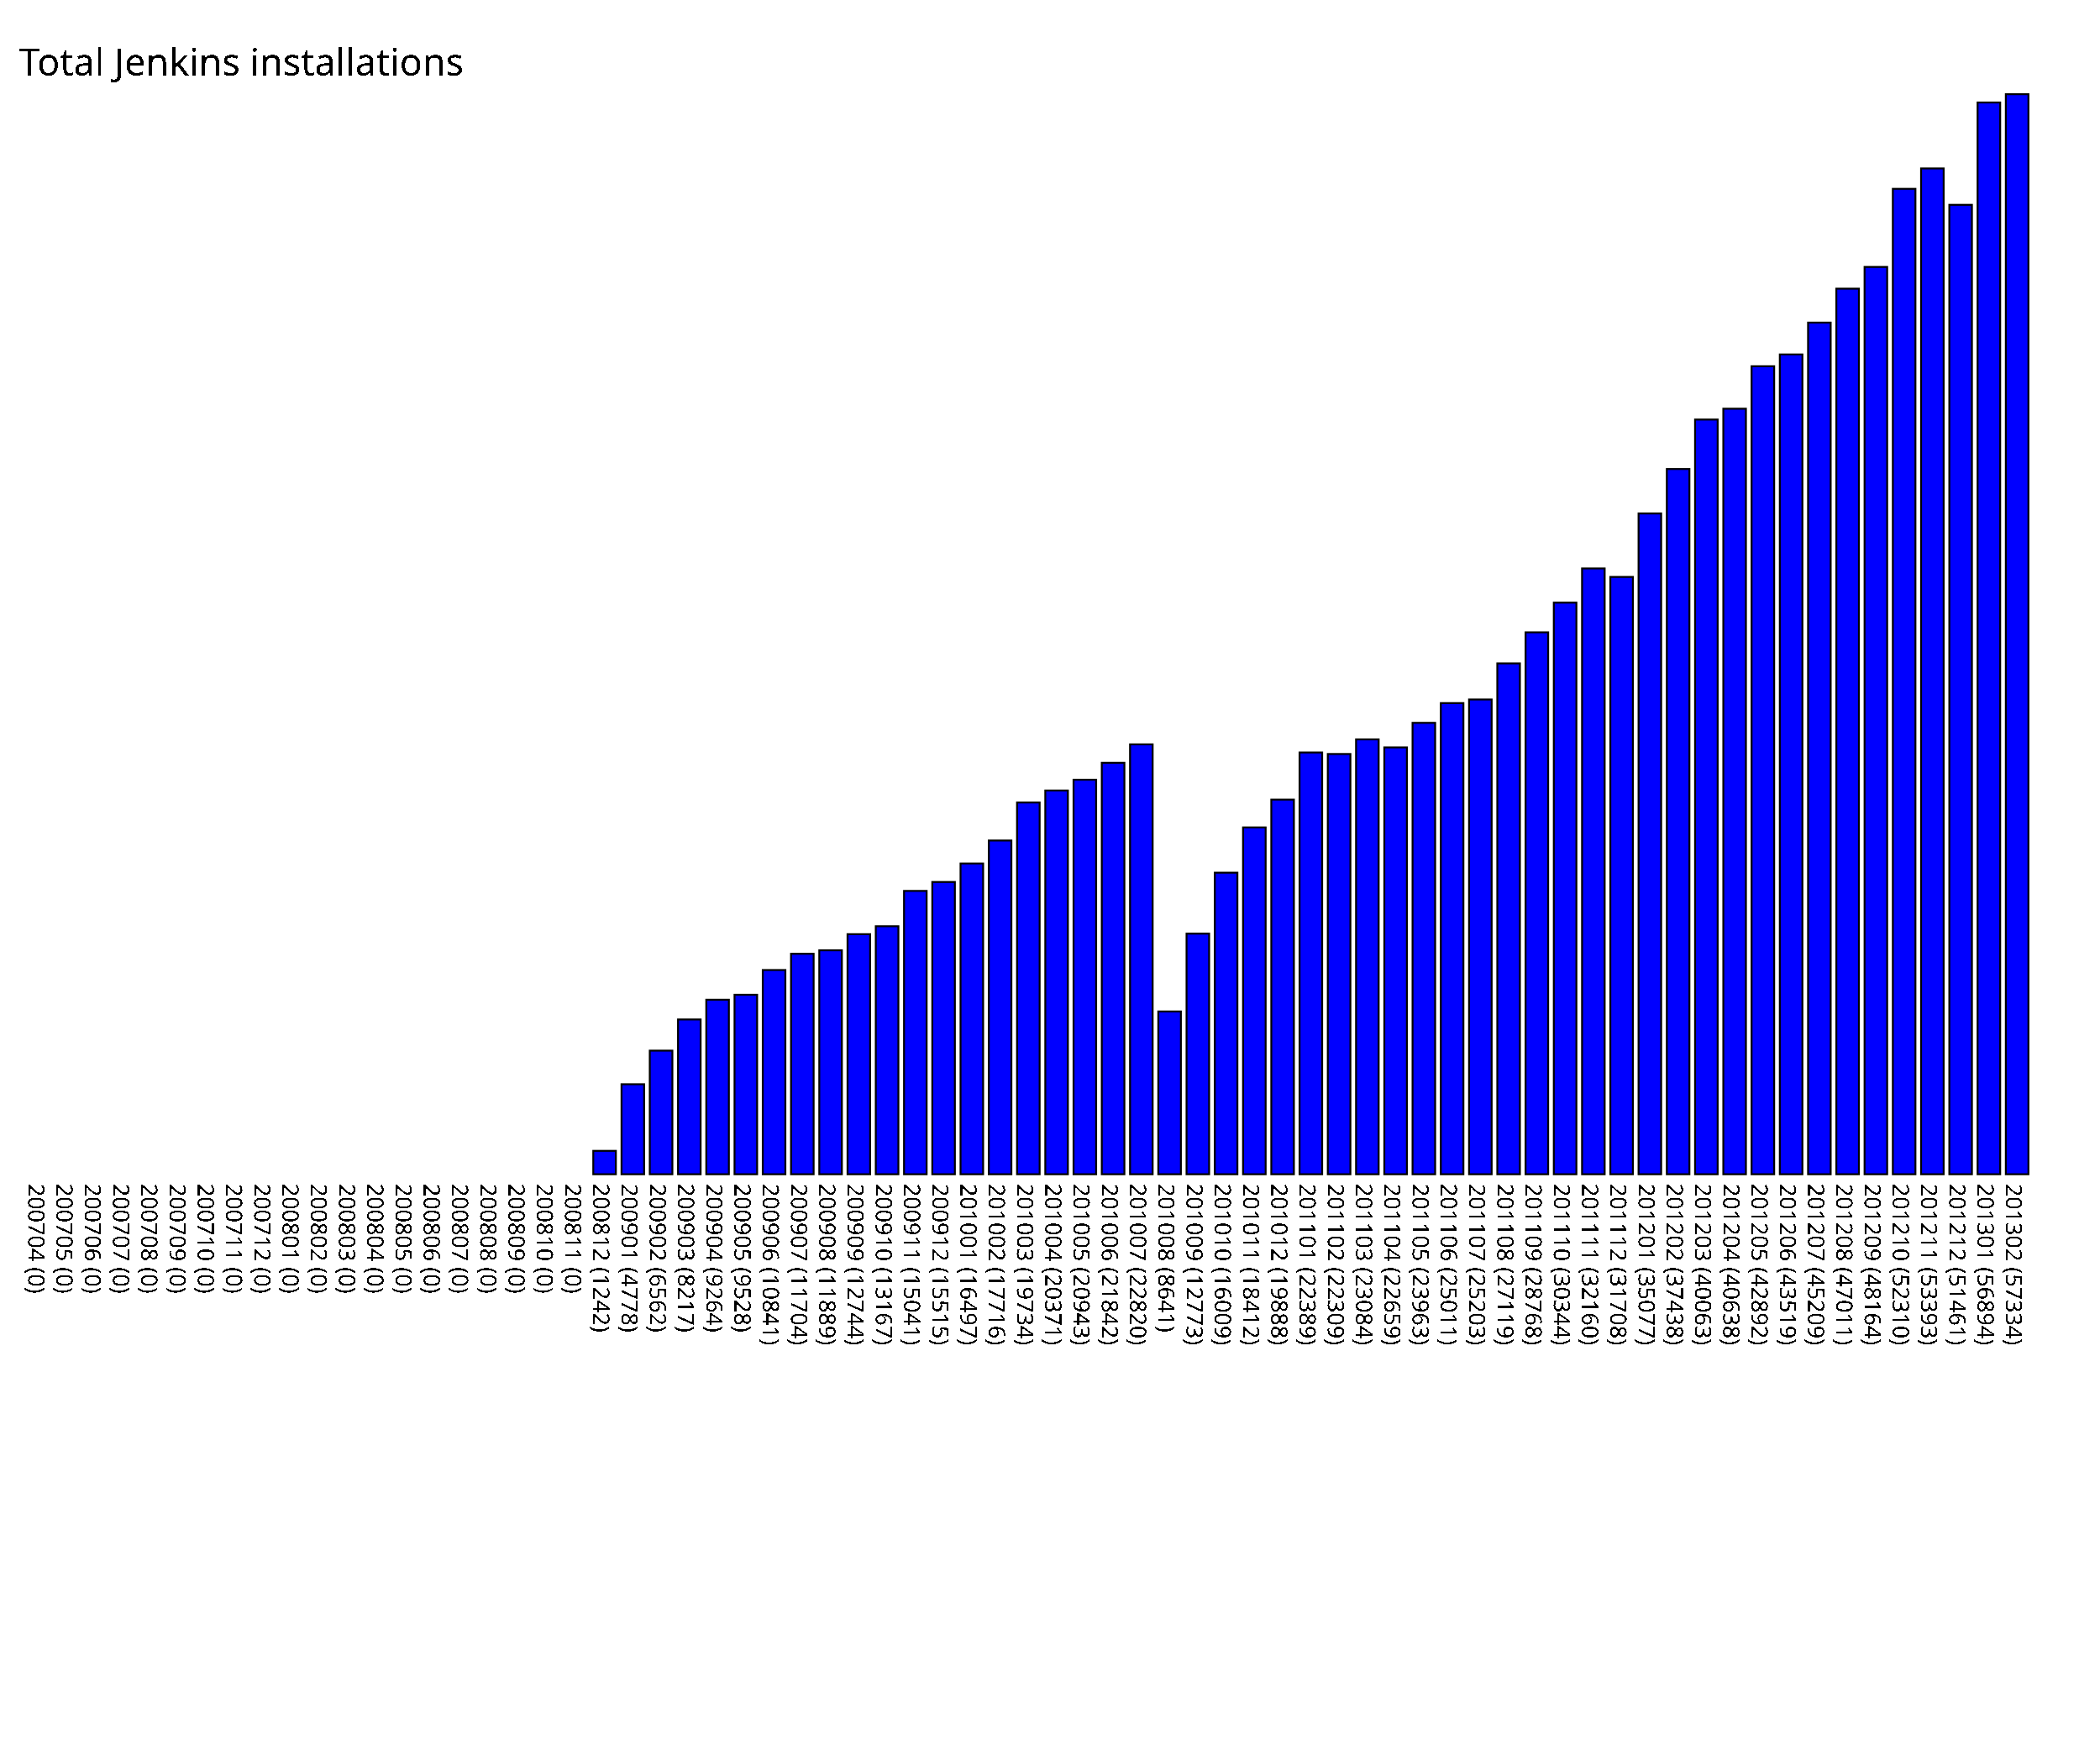
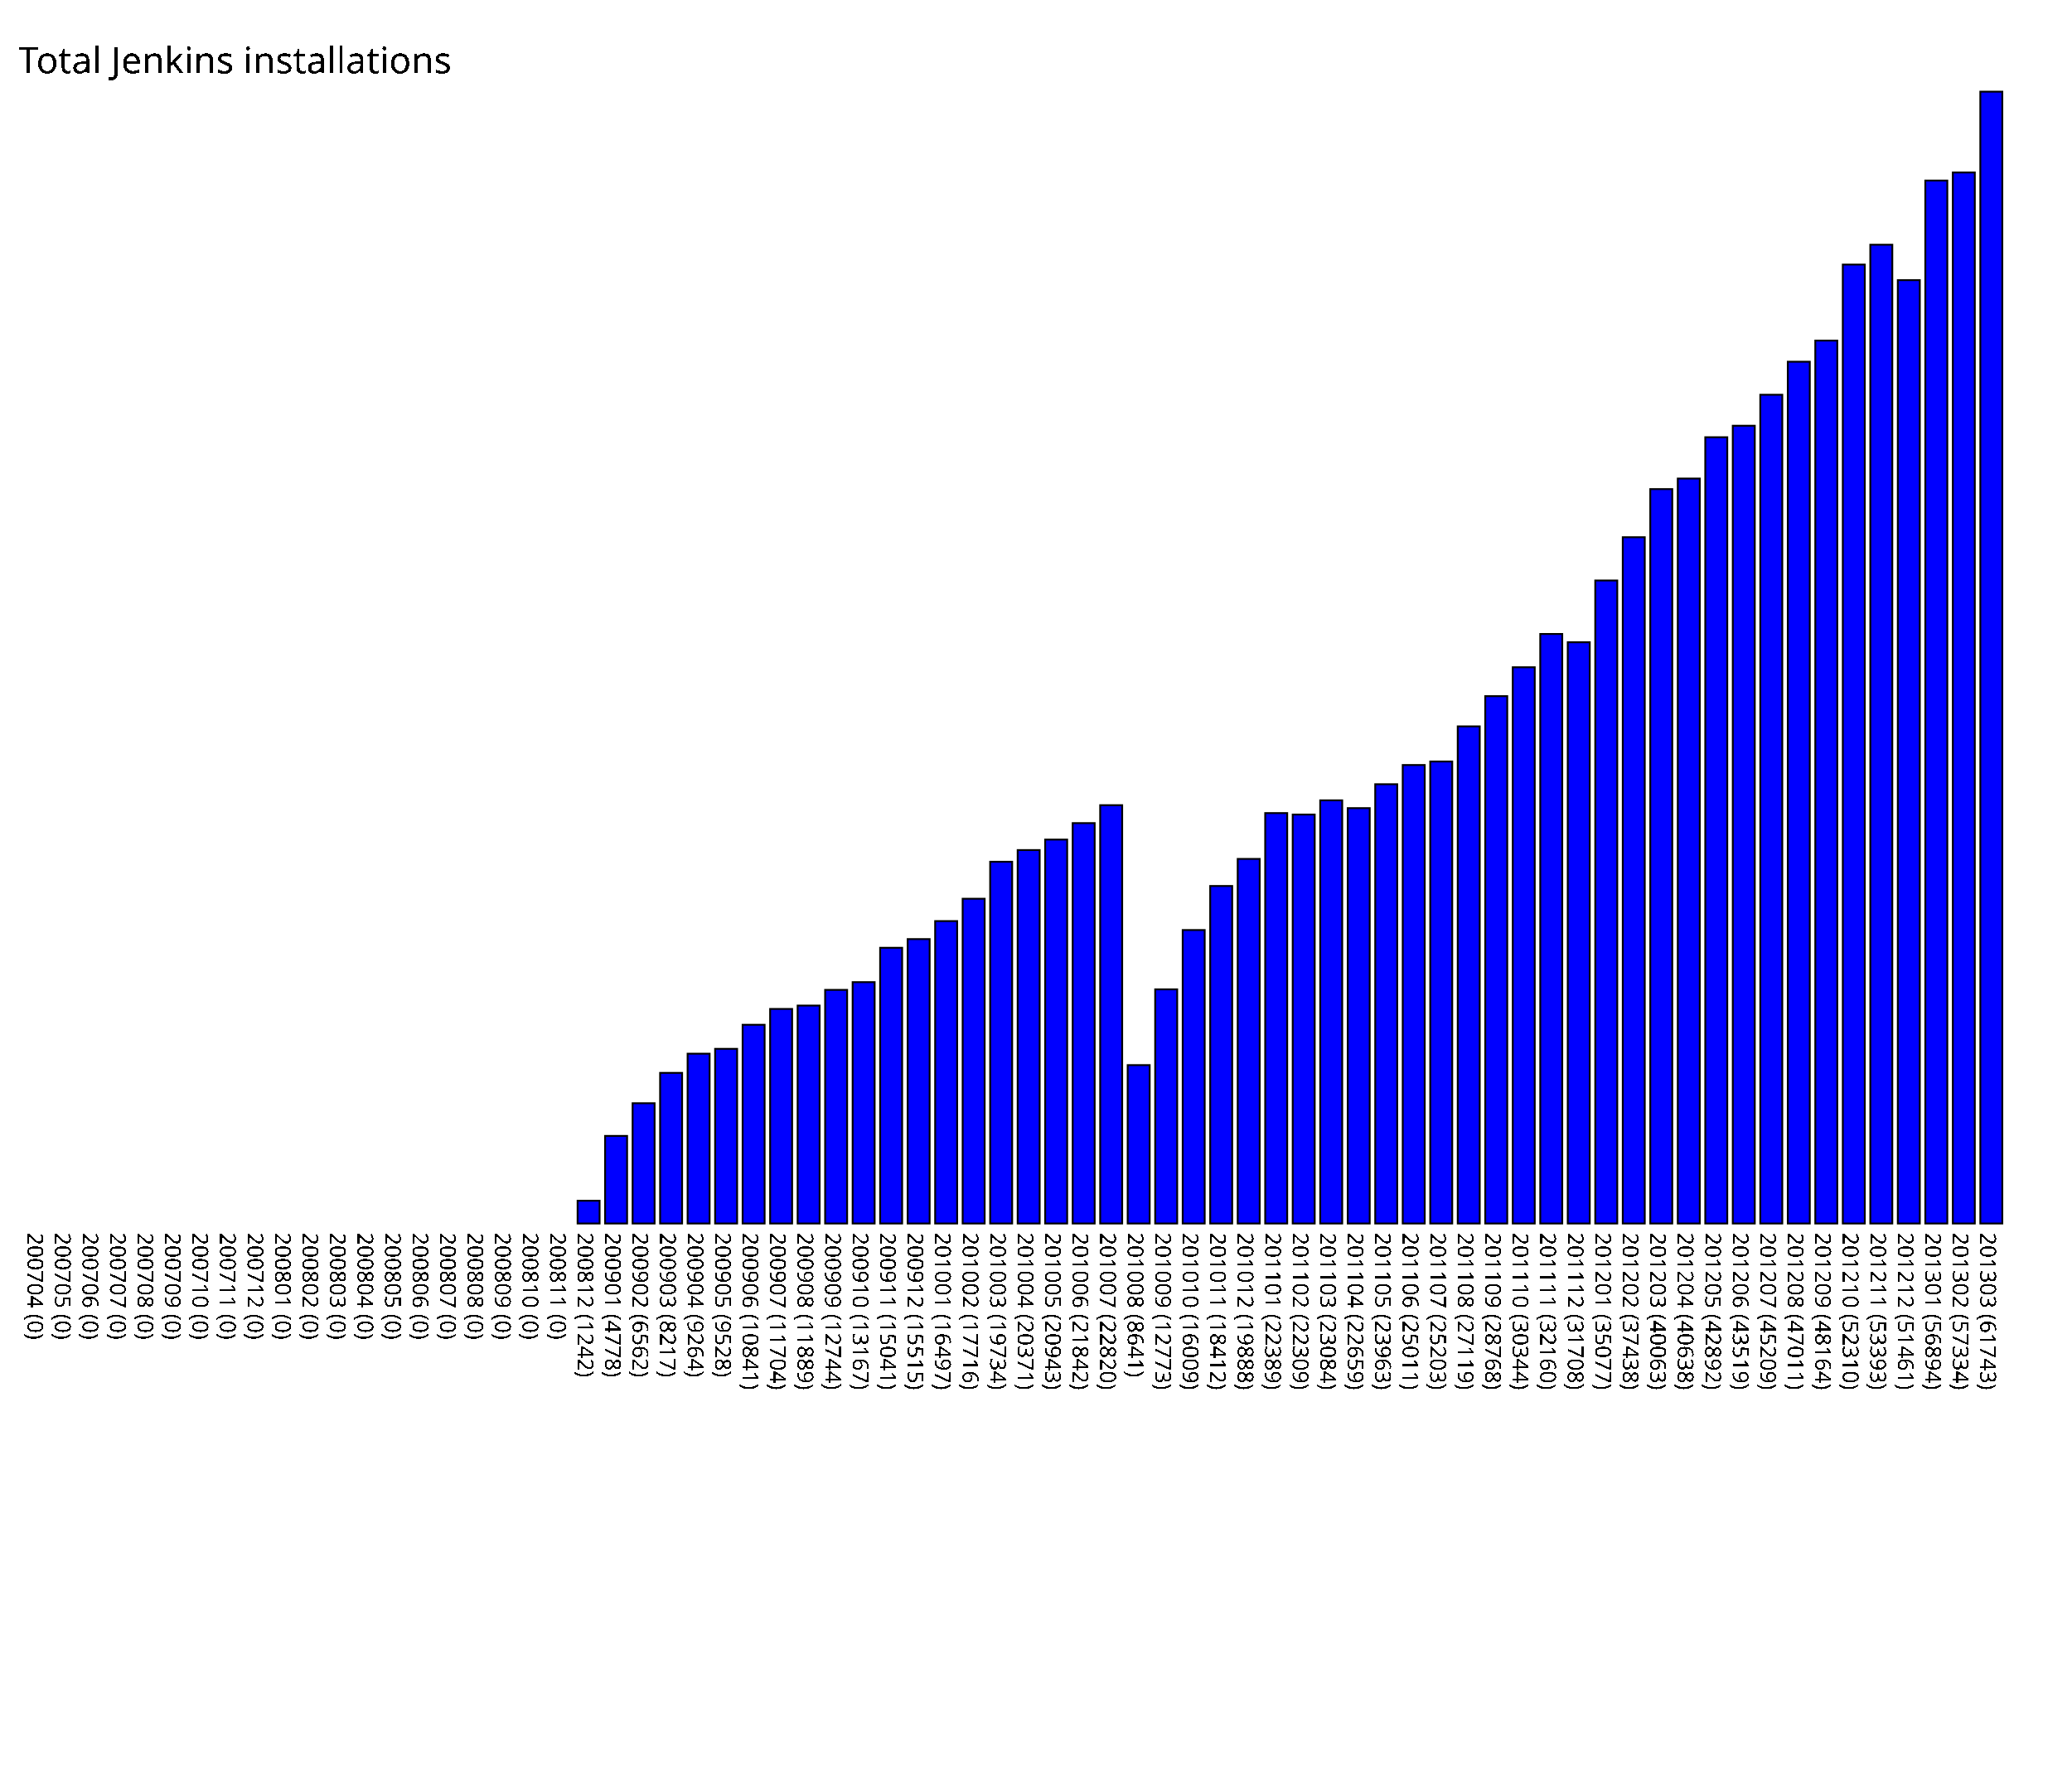
- <svg xmlns="http://www.w3.org/2000/svg" version="1.1" preserveAspectRatio="xMidYMid meet" viewBox="0 0 1115 923.34">
-   <rect fill="blue" height="0" stroke="black" width="12" x="15" y="623.34" />
-   <text x="15" y="628.34" font-family="Tahoma" font-size="12" transform="rotate(90 15,628.34)" text-rendering="optimizeSpeed" fill="#000000;">200704 (0)</text>
-   <rect fill="blue" height="0" stroke="black" width="12" x="30" y="623.34" />
-   <text x="30" y="628.34" font-family="Tahoma" font-size="12" transform="rotate(90 30,628.34)" text-rendering="optimizeSpeed" fill="#000000;">200705 (0)</text>
-   <rect fill="blue" height="0" stroke="black" width="12" x="45" y="623.34" />
-   <text x="45" y="628.34" font-family="Tahoma" font-size="12" transform="rotate(90 45,628.34)" text-rendering="optimizeSpeed" fill="#000000;">200706 (0)</text>
-   <rect fill="blue" height="0" stroke="black" width="12" x="60" y="623.34" />
-   <text x="60" y="628.34" font-family="Tahoma" font-size="12" transform="rotate(90 60,628.34)" text-rendering="optimizeSpeed" fill="#000000;">200707 (0)</text>
-   <rect fill="blue" height="0" stroke="black" width="12" x="75" y="623.34" />
-   <text x="75" y="628.34" font-family="Tahoma" font-size="12" transform="rotate(90 75,628.34)" text-rendering="optimizeSpeed" fill="#000000;">200708 (0)</text>
-   <rect fill="blue" height="0" stroke="black" width="12" x="90" y="623.34" />
-   <text x="90" y="628.34" font-family="Tahoma" font-size="12" transform="rotate(90 90,628.34)" text-rendering="optimizeSpeed" fill="#000000;">200709 (0)</text>
-   <rect fill="blue" height="0" stroke="black" width="12" x="105" y="623.34" />
-   <text x="105" y="628.34" font-family="Tahoma" font-size="12" transform="rotate(90 105,628.34)" text-rendering="optimizeSpeed" fill="#000000;">200710 (0)</text>
-   <rect fill="blue" height="0" stroke="black" width="12" x="120" y="623.34" />
-   <text x="120" y="628.34" font-family="Tahoma" font-size="12" transform="rotate(90 120,628.34)" text-rendering="optimizeSpeed" fill="#000000;">200711 (0)</text>
-   <rect fill="blue" height="0" stroke="black" width="12" x="135" y="623.34" />
-   <text x="135" y="628.34" font-family="Tahoma" font-size="12" transform="rotate(90 135,628.34)" text-rendering="optimizeSpeed" fill="#000000;">200712 (0)</text>
-   <rect fill="blue" height="0" stroke="black" width="12" x="150" y="623.34" />
-   <text x="150" y="628.34" font-family="Tahoma" font-size="12" transform="rotate(90 150,628.34)" text-rendering="optimizeSpeed" fill="#000000;">200801 (0)</text>
-   <rect fill="blue" height="0" stroke="black" width="12" x="165" y="623.34" />
-   <text x="165" y="628.34" font-family="Tahoma" font-size="12" transform="rotate(90 165,628.34)" text-rendering="optimizeSpeed" fill="#000000;">200802 (0)</text>
-   <rect fill="blue" height="0" stroke="black" width="12" x="180" y="623.34" />
-   <text x="180" y="628.34" font-family="Tahoma" font-size="12" transform="rotate(90 180,628.34)" text-rendering="optimizeSpeed" fill="#000000;">200803 (0)</text>
-   <rect fill="blue" height="0" stroke="black" width="12" x="195" y="623.34" />
-   <text x="195" y="628.34" font-family="Tahoma" font-size="12" transform="rotate(90 195,628.34)" text-rendering="optimizeSpeed" fill="#000000;">200804 (0)</text>
-   <rect fill="blue" height="0" stroke="black" width="12" x="210" y="623.34" />
-   <text x="210" y="628.34" font-family="Tahoma" font-size="12" transform="rotate(90 210,628.34)" text-rendering="optimizeSpeed" fill="#000000;">200805 (0)</text>
-   <rect fill="blue" height="0" stroke="black" width="12" x="225" y="623.34" />
-   <text x="225" y="628.34" font-family="Tahoma" font-size="12" transform="rotate(90 225,628.34)" text-rendering="optimizeSpeed" fill="#000000;">200806 (0)</text>
-   <rect fill="blue" height="0" stroke="black" width="12" x="240" y="623.34" />
-   <text x="240" y="628.34" font-family="Tahoma" font-size="12" transform="rotate(90 240,628.34)" text-rendering="optimizeSpeed" fill="#000000;">200807 (0)</text>
-   <rect fill="blue" height="0" stroke="black" width="12" x="255" y="623.34" />
-   <text x="255" y="628.34" font-family="Tahoma" font-size="12" transform="rotate(90 255,628.34)" text-rendering="optimizeSpeed" fill="#000000;">200808 (0)</text>
-   <rect fill="blue" height="0" stroke="black" width="12" x="270" y="623.34" />
-   <text x="270" y="628.34" font-family="Tahoma" font-size="12" transform="rotate(90 270,628.34)" text-rendering="optimizeSpeed" fill="#000000;">200809 (0)</text>
-   <rect fill="blue" height="0" stroke="black" width="12" x="285" y="623.34" />
-   <text x="285" y="628.34" font-family="Tahoma" font-size="12" transform="rotate(90 285,628.34)" text-rendering="optimizeSpeed" fill="#000000;">200810 (0)</text>
-   <rect fill="blue" height="0" stroke="black" width="12" x="300" y="623.34" />
-   <text x="300" y="628.34" font-family="Tahoma" font-size="12" transform="rotate(90 300,628.34)" text-rendering="optimizeSpeed" fill="#000000;">200811 (0)</text>
-   <rect fill="blue" height="12.42" stroke="black" width="12" x="315" y="610.92" />
-   <text x="315" y="628.34" font-family="Tahoma" font-size="12" transform="rotate(90 315,628.34)" text-rendering="optimizeSpeed" fill="#000000;">200812 (1242)</text>
-   <rect fill="blue" height="47.78" stroke="black" width="12" x="330" y="575.56" />
-   <text x="330" y="628.34" font-family="Tahoma" font-size="12" transform="rotate(90 330,628.34)" text-rendering="optimizeSpeed" fill="#000000;">200901 (4778)</text>
-   <rect fill="blue" height="65.62" stroke="black" width="12" x="345" y="557.72" />
-   <text x="345" y="628.34" font-family="Tahoma" font-size="12" transform="rotate(90 345,628.34)" text-rendering="optimizeSpeed" fill="#000000;">200902 (6562)</text>
-   <rect fill="blue" height="82.17" stroke="black" width="12" x="360" y="541.17" />
-   <text x="360" y="628.34" font-family="Tahoma" font-size="12" transform="rotate(90 360,628.34)" text-rendering="optimizeSpeed" fill="#000000;">200903 (8217)</text>
-   <rect fill="blue" height="92.64" stroke="black" width="12" x="375" y="530.70" />
-   <text x="375" y="628.34" font-family="Tahoma" font-size="12" transform="rotate(90 375,628.34)" text-rendering="optimizeSpeed" fill="#000000;">200904 (9264)</text>
-   <rect fill="blue" height="95.28" stroke="black" width="12" x="390" y="528.06" />
-   <text x="390" y="628.34" font-family="Tahoma" font-size="12" transform="rotate(90 390,628.34)" text-rendering="optimizeSpeed" fill="#000000;">200905 (9528)</text>
-   <rect fill="blue" height="108.41" stroke="black" width="12" x="405" y="514.93" />
-   <text x="405" y="628.34" font-family="Tahoma" font-size="12" transform="rotate(90 405,628.34)" text-rendering="optimizeSpeed" fill="#000000;">200906 (10841)</text>
-   <rect fill="blue" height="117.04" stroke="black" width="12" x="420" y="506.30" />
-   <text x="420" y="628.34" font-family="Tahoma" font-size="12" transform="rotate(90 420,628.34)" text-rendering="optimizeSpeed" fill="#000000;">200907 (11704)</text>
-   <rect fill="blue" height="118.89" stroke="black" width="12" x="435" y="504.45" />
-   <text x="435" y="628.34" font-family="Tahoma" font-size="12" transform="rotate(90 435,628.34)" text-rendering="optimizeSpeed" fill="#000000;">200908 (11889)</text>
-   <rect fill="blue" height="127.44" stroke="black" width="12" x="450" y="495.90" />
-   <text x="450" y="628.34" font-family="Tahoma" font-size="12" transform="rotate(90 450,628.34)" text-rendering="optimizeSpeed" fill="#000000;">200909 (12744)</text>
-   <rect fill="blue" height="131.67" stroke="black" width="12" x="465" y="491.67" />
-   <text x="465" y="628.34" font-family="Tahoma" font-size="12" transform="rotate(90 465,628.34)" text-rendering="optimizeSpeed" fill="#000000;">200910 (13167)</text>
-   <rect fill="blue" height="150.41" stroke="black" width="12" x="480" y="472.93" />
-   <text x="480" y="628.34" font-family="Tahoma" font-size="12" transform="rotate(90 480,628.34)" text-rendering="optimizeSpeed" fill="#000000;">200911 (15041)</text>
-   <rect fill="blue" height="155.15" stroke="black" width="12" x="495" y="468.19" />
-   <text x="495" y="628.34" font-family="Tahoma" font-size="12" transform="rotate(90 495,628.34)" text-rendering="optimizeSpeed" fill="#000000;">200912 (15515)</text>
-   <rect fill="blue" height="164.97" stroke="black" width="12" x="510" y="458.37" />
-   <text x="510" y="628.34" font-family="Tahoma" font-size="12" transform="rotate(90 510,628.34)" text-rendering="optimizeSpeed" fill="#000000;">201001 (16497)</text>
-   <rect fill="blue" height="177.16" stroke="black" width="12" x="525" y="446.18" />
-   <text x="525" y="628.34" font-family="Tahoma" font-size="12" transform="rotate(90 525,628.34)" text-rendering="optimizeSpeed" fill="#000000;">201002 (17716)</text>
-   <rect fill="blue" height="197.34" stroke="black" width="12" x="540" y="426.00" />
-   <text x="540" y="628.34" font-family="Tahoma" font-size="12" transform="rotate(90 540,628.34)" text-rendering="optimizeSpeed" fill="#000000;">201003 (19734)</text>
-   <rect fill="blue" height="203.71" stroke="black" width="12" x="555" y="419.63" />
-   <text x="555" y="628.34" font-family="Tahoma" font-size="12" transform="rotate(90 555,628.34)" text-rendering="optimizeSpeed" fill="#000000;">201004 (20371)</text>
-   <rect fill="blue" height="209.43" stroke="black" width="12" x="570" y="413.91" />
-   <text x="570" y="628.34" font-family="Tahoma" font-size="12" transform="rotate(90 570,628.34)" text-rendering="optimizeSpeed" fill="#000000;">201005 (20943)</text>
-   <rect fill="blue" height="218.42" stroke="black" width="12" x="585" y="404.92" />
-   <text x="585" y="628.34" font-family="Tahoma" font-size="12" transform="rotate(90 585,628.34)" text-rendering="optimizeSpeed" fill="#000000;">201006 (21842)</text>
-   <rect fill="blue" height="228.2" stroke="black" width="12" x="600" y="395.14" />
-   <text x="600" y="628.34" font-family="Tahoma" font-size="12" transform="rotate(90 600,628.34)" text-rendering="optimizeSpeed" fill="#000000;">201007 (22820)</text>
-   <rect fill="blue" height="86.41" stroke="black" width="12" x="615" y="536.93" />
-   <text x="615" y="628.34" font-family="Tahoma" font-size="12" transform="rotate(90 615,628.34)" text-rendering="optimizeSpeed" fill="#000000;">201008 (8641)</text>
-   <rect fill="blue" height="127.73" stroke="black" width="12" x="630" y="495.61" />
-   <text x="630" y="628.34" font-family="Tahoma" font-size="12" transform="rotate(90 630,628.34)" text-rendering="optimizeSpeed" fill="#000000;">201009 (12773)</text>
-   <rect fill="blue" height="160.09" stroke="black" width="12" x="645" y="463.25" />
-   <text x="645" y="628.34" font-family="Tahoma" font-size="12" transform="rotate(90 645,628.34)" text-rendering="optimizeSpeed" fill="#000000;">201010 (16009)</text>
-   <rect fill="blue" height="184.12" stroke="black" width="12" x="660" y="439.22" />
-   <text x="660" y="628.34" font-family="Tahoma" font-size="12" transform="rotate(90 660,628.34)" text-rendering="optimizeSpeed" fill="#000000;">201011 (18412)</text>
-   <rect fill="blue" height="198.88" stroke="black" width="12" x="675" y="424.46" />
-   <text x="675" y="628.34" font-family="Tahoma" font-size="12" transform="rotate(90 675,628.34)" text-rendering="optimizeSpeed" fill="#000000;">201012 (19888)</text>
-   <rect fill="blue" height="223.89" stroke="black" width="12" x="690" y="399.45" />
-   <text x="690" y="628.34" font-family="Tahoma" font-size="12" transform="rotate(90 690,628.34)" text-rendering="optimizeSpeed" fill="#000000;">201101 (22389)</text>
-   <rect fill="blue" height="223.09" stroke="black" width="12" x="705" y="400.25" />
-   <text x="705" y="628.34" font-family="Tahoma" font-size="12" transform="rotate(90 705,628.34)" text-rendering="optimizeSpeed" fill="#000000;">201102 (22309)</text>
-   <rect fill="blue" height="230.84" stroke="black" width="12" x="720" y="392.50" />
-   <text x="720" y="628.34" font-family="Tahoma" font-size="12" transform="rotate(90 720,628.34)" text-rendering="optimizeSpeed" fill="#000000;">201103 (23084)</text>
-   <rect fill="blue" height="226.59" stroke="black" width="12" x="735" y="396.75" />
-   <text x="735" y="628.34" font-family="Tahoma" font-size="12" transform="rotate(90 735,628.34)" text-rendering="optimizeSpeed" fill="#000000;">201104 (22659)</text>
-   <rect fill="blue" height="239.63" stroke="black" width="12" x="750" y="383.71" />
-   <text x="750" y="628.34" font-family="Tahoma" font-size="12" transform="rotate(90 750,628.34)" text-rendering="optimizeSpeed" fill="#000000;">201105 (23963)</text>
-   <rect fill="blue" height="250.11" stroke="black" width="12" x="765" y="373.23" />
-   <text x="765" y="628.34" font-family="Tahoma" font-size="12" transform="rotate(90 765,628.34)" text-rendering="optimizeSpeed" fill="#000000;">201106 (25011)</text>
-   <rect fill="blue" height="252.03" stroke="black" width="12" x="780" y="371.31" />
-   <text x="780" y="628.34" font-family="Tahoma" font-size="12" transform="rotate(90 780,628.34)" text-rendering="optimizeSpeed" fill="#000000;">201107 (25203)</text>
-   <rect fill="blue" height="271.19" stroke="black" width="12" x="795" y="352.15" />
-   <text x="795" y="628.34" font-family="Tahoma" font-size="12" transform="rotate(90 795,628.34)" text-rendering="optimizeSpeed" fill="#000000;">201108 (27119)</text>
-   <rect fill="blue" height="287.68" stroke="black" width="12" x="810" y="335.66" />
-   <text x="810" y="628.34" font-family="Tahoma" font-size="12" transform="rotate(90 810,628.34)" text-rendering="optimizeSpeed" fill="#000000;">201109 (28768)</text>
-   <rect fill="blue" height="303.44" stroke="black" width="12" x="825" y="319.90" />
-   <text x="825" y="628.34" font-family="Tahoma" font-size="12" transform="rotate(90 825,628.34)" text-rendering="optimizeSpeed" fill="#000000;">201110 (30344)</text>
-   <rect fill="blue" height="321.6" stroke="black" width="12" x="840" y="301.74" />
-   <text x="840" y="628.34" font-family="Tahoma" font-size="12" transform="rotate(90 840,628.34)" text-rendering="optimizeSpeed" fill="#000000;">201111 (32160)</text>
-   <rect fill="blue" height="317.08" stroke="black" width="12" x="855" y="306.26" />
-   <text x="855" y="628.34" font-family="Tahoma" font-size="12" transform="rotate(90 855,628.34)" text-rendering="optimizeSpeed" fill="#000000;">201112 (31708)</text>
-   <rect fill="blue" height="350.77" stroke="black" width="12" x="870" y="272.57" />
-   <text x="870" y="628.34" font-family="Tahoma" font-size="12" transform="rotate(90 870,628.34)" text-rendering="optimizeSpeed" fill="#000000;">201201 (35077)</text>
-   <rect fill="blue" height="374.38" stroke="black" width="12" x="885" y="248.96" />
-   <text x="885" y="628.34" font-family="Tahoma" font-size="12" transform="rotate(90 885,628.34)" text-rendering="optimizeSpeed" fill="#000000;">201202 (37438)</text>
-   <rect fill="blue" height="400.63" stroke="black" width="12" x="900" y="222.71" />
-   <text x="900" y="628.34" font-family="Tahoma" font-size="12" transform="rotate(90 900,628.34)" text-rendering="optimizeSpeed" fill="#000000;">201203 (40063)</text>
-   <rect fill="blue" height="406.38" stroke="black" width="12" x="915" y="216.96" />
-   <text x="915" y="628.34" font-family="Tahoma" font-size="12" transform="rotate(90 915,628.34)" text-rendering="optimizeSpeed" fill="#000000;">201204 (40638)</text>
-   <rect fill="blue" height="428.92" stroke="black" width="12" x="930" y="194.42" />
-   <text x="930" y="628.34" font-family="Tahoma" font-size="12" transform="rotate(90 930,628.34)" text-rendering="optimizeSpeed" fill="#000000;">201205 (42892)</text>
-   <rect fill="blue" height="435.19" stroke="black" width="12" x="945" y="188.15" />
-   <text x="945" y="628.34" font-family="Tahoma" font-size="12" transform="rotate(90 945,628.34)" text-rendering="optimizeSpeed" fill="#000000;">201206 (43519)</text>
-   <rect fill="blue" height="452.09" stroke="black" width="12" x="960" y="171.25" />
-   <text x="960" y="628.34" font-family="Tahoma" font-size="12" transform="rotate(90 960,628.34)" text-rendering="optimizeSpeed" fill="#000000;">201207 (45209)</text>
-   <rect fill="blue" height="470.11" stroke="black" width="12" x="975" y="153.23" />
-   <text x="975" y="628.34" font-family="Tahoma" font-size="12" transform="rotate(90 975,628.34)" text-rendering="optimizeSpeed" fill="#000000;">201208 (47011)</text>
-   <rect fill="blue" height="481.64" stroke="black" width="12" x="990" y="141.70" />
-   <text x="990" y="628.34" font-family="Tahoma" font-size="12" transform="rotate(90 990,628.34)" text-rendering="optimizeSpeed" fill="#000000;">201209 (48164)</text>
-   <rect fill="blue" height="523.1" stroke="black" width="12" x="1005" y="100.24" />
-   <text x="1005" y="628.34" font-family="Tahoma" font-size="12" transform="rotate(90 1005,628.34)" text-rendering="optimizeSpeed" fill="#000000;">201210 (52310)</text>
-   <rect fill="blue" height="533.93" stroke="black" width="12" x="1020" y="89.41" />
-   <text x="1020" y="628.34" font-family="Tahoma" font-size="12" transform="rotate(90 1020,628.34)" text-rendering="optimizeSpeed" fill="#000000;">201211 (53393)</text>
-   <rect fill="blue" height="514.61" stroke="black" width="12" x="1035" y="108.73" />
-   <text x="1035" y="628.34" font-family="Tahoma" font-size="12" transform="rotate(90 1035,628.34)" text-rendering="optimizeSpeed" fill="#000000;">201212 (51461)</text>
-   <rect fill="blue" height="568.94" stroke="black" width="12" x="1050" y="54.40" />
-   <text x="1050" y="628.34" font-family="Tahoma" font-size="12" transform="rotate(90 1050,628.34)" text-rendering="optimizeSpeed" fill="#000000;">201301 (56894)</text>
-   <rect fill="blue" height="573.34" stroke="black" width="12" x="1065" y="50.00" />
-   <text x="1065" y="628.34" font-family="Tahoma" font-size="12" transform="rotate(90 1065,628.34)" text-rendering="optimizeSpeed" fill="#000000;">201302 (57334)</text>
+ <svg xmlns="http://www.w3.org/2000/svg" version="1.1" preserveAspectRatio="xMidYMid meet" viewBox="0 0 1130 967.43">
+   <rect fill="blue" height="0" stroke="black" width="12" x="15" y="667.43" />
+   <text x="15" y="672.43" font-family="Tahoma" font-size="12" transform="rotate(90 15,672.43)" text-rendering="optimizeSpeed" fill="#000000;">200704 (0)</text>
+   <rect fill="blue" height="0" stroke="black" width="12" x="30" y="667.43" />
+   <text x="30" y="672.43" font-family="Tahoma" font-size="12" transform="rotate(90 30,672.43)" text-rendering="optimizeSpeed" fill="#000000;">200705 (0)</text>
+   <rect fill="blue" height="0" stroke="black" width="12" x="45" y="667.43" />
+   <text x="45" y="672.43" font-family="Tahoma" font-size="12" transform="rotate(90 45,672.43)" text-rendering="optimizeSpeed" fill="#000000;">200706 (0)</text>
+   <rect fill="blue" height="0" stroke="black" width="12" x="60" y="667.43" />
+   <text x="60" y="672.43" font-family="Tahoma" font-size="12" transform="rotate(90 60,672.43)" text-rendering="optimizeSpeed" fill="#000000;">200707 (0)</text>
+   <rect fill="blue" height="0" stroke="black" width="12" x="75" y="667.43" />
+   <text x="75" y="672.43" font-family="Tahoma" font-size="12" transform="rotate(90 75,672.43)" text-rendering="optimizeSpeed" fill="#000000;">200708 (0)</text>
+   <rect fill="blue" height="0" stroke="black" width="12" x="90" y="667.43" />
+   <text x="90" y="672.43" font-family="Tahoma" font-size="12" transform="rotate(90 90,672.43)" text-rendering="optimizeSpeed" fill="#000000;">200709 (0)</text>
+   <rect fill="blue" height="0" stroke="black" width="12" x="105" y="667.43" />
+   <text x="105" y="672.43" font-family="Tahoma" font-size="12" transform="rotate(90 105,672.43)" text-rendering="optimizeSpeed" fill="#000000;">200710 (0)</text>
+   <rect fill="blue" height="0" stroke="black" width="12" x="120" y="667.43" />
+   <text x="120" y="672.43" font-family="Tahoma" font-size="12" transform="rotate(90 120,672.43)" text-rendering="optimizeSpeed" fill="#000000;">200711 (0)</text>
+   <rect fill="blue" height="0" stroke="black" width="12" x="135" y="667.43" />
+   <text x="135" y="672.43" font-family="Tahoma" font-size="12" transform="rotate(90 135,672.43)" text-rendering="optimizeSpeed" fill="#000000;">200712 (0)</text>
+   <rect fill="blue" height="0" stroke="black" width="12" x="150" y="667.43" />
+   <text x="150" y="672.43" font-family="Tahoma" font-size="12" transform="rotate(90 150,672.43)" text-rendering="optimizeSpeed" fill="#000000;">200801 (0)</text>
+   <rect fill="blue" height="0" stroke="black" width="12" x="165" y="667.43" />
+   <text x="165" y="672.43" font-family="Tahoma" font-size="12" transform="rotate(90 165,672.43)" text-rendering="optimizeSpeed" fill="#000000;">200802 (0)</text>
+   <rect fill="blue" height="0" stroke="black" width="12" x="180" y="667.43" />
+   <text x="180" y="672.43" font-family="Tahoma" font-size="12" transform="rotate(90 180,672.43)" text-rendering="optimizeSpeed" fill="#000000;">200803 (0)</text>
+   <rect fill="blue" height="0" stroke="black" width="12" x="195" y="667.43" />
+   <text x="195" y="672.43" font-family="Tahoma" font-size="12" transform="rotate(90 195,672.43)" text-rendering="optimizeSpeed" fill="#000000;">200804 (0)</text>
+   <rect fill="blue" height="0" stroke="black" width="12" x="210" y="667.43" />
+   <text x="210" y="672.43" font-family="Tahoma" font-size="12" transform="rotate(90 210,672.43)" text-rendering="optimizeSpeed" fill="#000000;">200805 (0)</text>
+   <rect fill="blue" height="0" stroke="black" width="12" x="225" y="667.43" />
+   <text x="225" y="672.43" font-family="Tahoma" font-size="12" transform="rotate(90 225,672.43)" text-rendering="optimizeSpeed" fill="#000000;">200806 (0)</text>
+   <rect fill="blue" height="0" stroke="black" width="12" x="240" y="667.43" />
+   <text x="240" y="672.43" font-family="Tahoma" font-size="12" transform="rotate(90 240,672.43)" text-rendering="optimizeSpeed" fill="#000000;">200807 (0)</text>
+   <rect fill="blue" height="0" stroke="black" width="12" x="255" y="667.43" />
+   <text x="255" y="672.43" font-family="Tahoma" font-size="12" transform="rotate(90 255,672.43)" text-rendering="optimizeSpeed" fill="#000000;">200808 (0)</text>
+   <rect fill="blue" height="0" stroke="black" width="12" x="270" y="667.43" />
+   <text x="270" y="672.43" font-family="Tahoma" font-size="12" transform="rotate(90 270,672.43)" text-rendering="optimizeSpeed" fill="#000000;">200809 (0)</text>
+   <rect fill="blue" height="0" stroke="black" width="12" x="285" y="667.43" />
+   <text x="285" y="672.43" font-family="Tahoma" font-size="12" transform="rotate(90 285,672.43)" text-rendering="optimizeSpeed" fill="#000000;">200810 (0)</text>
+   <rect fill="blue" height="0" stroke="black" width="12" x="300" y="667.43" />
+   <text x="300" y="672.43" font-family="Tahoma" font-size="12" transform="rotate(90 300,672.43)" text-rendering="optimizeSpeed" fill="#000000;">200811 (0)</text>
+   <rect fill="blue" height="12.42" stroke="black" width="12" x="315" y="655.01" />
+   <text x="315" y="672.43" font-family="Tahoma" font-size="12" transform="rotate(90 315,672.43)" text-rendering="optimizeSpeed" fill="#000000;">200812 (1242)</text>
+   <rect fill="blue" height="47.78" stroke="black" width="12" x="330" y="619.65" />
+   <text x="330" y="672.43" font-family="Tahoma" font-size="12" transform="rotate(90 330,672.43)" text-rendering="optimizeSpeed" fill="#000000;">200901 (4778)</text>
+   <rect fill="blue" height="65.62" stroke="black" width="12" x="345" y="601.81" />
+   <text x="345" y="672.43" font-family="Tahoma" font-size="12" transform="rotate(90 345,672.43)" text-rendering="optimizeSpeed" fill="#000000;">200902 (6562)</text>
+   <rect fill="blue" height="82.17" stroke="black" width="12" x="360" y="585.26" />
+   <text x="360" y="672.43" font-family="Tahoma" font-size="12" transform="rotate(90 360,672.43)" text-rendering="optimizeSpeed" fill="#000000;">200903 (8217)</text>
+   <rect fill="blue" height="92.64" stroke="black" width="12" x="375" y="574.79" />
+   <text x="375" y="672.43" font-family="Tahoma" font-size="12" transform="rotate(90 375,672.43)" text-rendering="optimizeSpeed" fill="#000000;">200904 (9264)</text>
+   <rect fill="blue" height="95.28" stroke="black" width="12" x="390" y="572.15" />
+   <text x="390" y="672.43" font-family="Tahoma" font-size="12" transform="rotate(90 390,672.43)" text-rendering="optimizeSpeed" fill="#000000;">200905 (9528)</text>
+   <rect fill="blue" height="108.41" stroke="black" width="12" x="405" y="559.02" />
+   <text x="405" y="672.43" font-family="Tahoma" font-size="12" transform="rotate(90 405,672.43)" text-rendering="optimizeSpeed" fill="#000000;">200906 (10841)</text>
+   <rect fill="blue" height="117.04" stroke="black" width="12" x="420" y="550.39" />
+   <text x="420" y="672.43" font-family="Tahoma" font-size="12" transform="rotate(90 420,672.43)" text-rendering="optimizeSpeed" fill="#000000;">200907 (11704)</text>
+   <rect fill="blue" height="118.89" stroke="black" width="12" x="435" y="548.54" />
+   <text x="435" y="672.43" font-family="Tahoma" font-size="12" transform="rotate(90 435,672.43)" text-rendering="optimizeSpeed" fill="#000000;">200908 (11889)</text>
+   <rect fill="blue" height="127.44" stroke="black" width="12" x="450" y="539.99" />
+   <text x="450" y="672.43" font-family="Tahoma" font-size="12" transform="rotate(90 450,672.43)" text-rendering="optimizeSpeed" fill="#000000;">200909 (12744)</text>
+   <rect fill="blue" height="131.67" stroke="black" width="12" x="465" y="535.76" />
+   <text x="465" y="672.43" font-family="Tahoma" font-size="12" transform="rotate(90 465,672.43)" text-rendering="optimizeSpeed" fill="#000000;">200910 (13167)</text>
+   <rect fill="blue" height="150.41" stroke="black" width="12" x="480" y="517.02" />
+   <text x="480" y="672.43" font-family="Tahoma" font-size="12" transform="rotate(90 480,672.43)" text-rendering="optimizeSpeed" fill="#000000;">200911 (15041)</text>
+   <rect fill="blue" height="155.15" stroke="black" width="12" x="495" y="512.28" />
+   <text x="495" y="672.43" font-family="Tahoma" font-size="12" transform="rotate(90 495,672.43)" text-rendering="optimizeSpeed" fill="#000000;">200912 (15515)</text>
+   <rect fill="blue" height="164.97" stroke="black" width="12" x="510" y="502.46" />
+   <text x="510" y="672.43" font-family="Tahoma" font-size="12" transform="rotate(90 510,672.43)" text-rendering="optimizeSpeed" fill="#000000;">201001 (16497)</text>
+   <rect fill="blue" height="177.16" stroke="black" width="12" x="525" y="490.27" />
+   <text x="525" y="672.43" font-family="Tahoma" font-size="12" transform="rotate(90 525,672.43)" text-rendering="optimizeSpeed" fill="#000000;">201002 (17716)</text>
+   <rect fill="blue" height="197.34" stroke="black" width="12" x="540" y="470.09" />
+   <text x="540" y="672.43" font-family="Tahoma" font-size="12" transform="rotate(90 540,672.43)" text-rendering="optimizeSpeed" fill="#000000;">201003 (19734)</text>
+   <rect fill="blue" height="203.71" stroke="black" width="12" x="555" y="463.72" />
+   <text x="555" y="672.43" font-family="Tahoma" font-size="12" transform="rotate(90 555,672.43)" text-rendering="optimizeSpeed" fill="#000000;">201004 (20371)</text>
+   <rect fill="blue" height="209.43" stroke="black" width="12" x="570" y="458.00" />
+   <text x="570" y="672.43" font-family="Tahoma" font-size="12" transform="rotate(90 570,672.43)" text-rendering="optimizeSpeed" fill="#000000;">201005 (20943)</text>
+   <rect fill="blue" height="218.42" stroke="black" width="12" x="585" y="449.01" />
+   <text x="585" y="672.43" font-family="Tahoma" font-size="12" transform="rotate(90 585,672.43)" text-rendering="optimizeSpeed" fill="#000000;">201006 (21842)</text>
+   <rect fill="blue" height="228.2" stroke="black" width="12" x="600" y="439.23" />
+   <text x="600" y="672.43" font-family="Tahoma" font-size="12" transform="rotate(90 600,672.43)" text-rendering="optimizeSpeed" fill="#000000;">201007 (22820)</text>
+   <rect fill="blue" height="86.41" stroke="black" width="12" x="615" y="581.02" />
+   <text x="615" y="672.43" font-family="Tahoma" font-size="12" transform="rotate(90 615,672.43)" text-rendering="optimizeSpeed" fill="#000000;">201008 (8641)</text>
+   <rect fill="blue" height="127.73" stroke="black" width="12" x="630" y="539.70" />
+   <text x="630" y="672.43" font-family="Tahoma" font-size="12" transform="rotate(90 630,672.43)" text-rendering="optimizeSpeed" fill="#000000;">201009 (12773)</text>
+   <rect fill="blue" height="160.09" stroke="black" width="12" x="645" y="507.34" />
+   <text x="645" y="672.43" font-family="Tahoma" font-size="12" transform="rotate(90 645,672.43)" text-rendering="optimizeSpeed" fill="#000000;">201010 (16009)</text>
+   <rect fill="blue" height="184.12" stroke="black" width="12" x="660" y="483.31" />
+   <text x="660" y="672.43" font-family="Tahoma" font-size="12" transform="rotate(90 660,672.43)" text-rendering="optimizeSpeed" fill="#000000;">201011 (18412)</text>
+   <rect fill="blue" height="198.88" stroke="black" width="12" x="675" y="468.55" />
+   <text x="675" y="672.43" font-family="Tahoma" font-size="12" transform="rotate(90 675,672.43)" text-rendering="optimizeSpeed" fill="#000000;">201012 (19888)</text>
+   <rect fill="blue" height="223.89" stroke="black" width="12" x="690" y="443.54" />
+   <text x="690" y="672.43" font-family="Tahoma" font-size="12" transform="rotate(90 690,672.43)" text-rendering="optimizeSpeed" fill="#000000;">201101 (22389)</text>
+   <rect fill="blue" height="223.09" stroke="black" width="12" x="705" y="444.34" />
+   <text x="705" y="672.43" font-family="Tahoma" font-size="12" transform="rotate(90 705,672.43)" text-rendering="optimizeSpeed" fill="#000000;">201102 (22309)</text>
+   <rect fill="blue" height="230.84" stroke="black" width="12" x="720" y="436.59" />
+   <text x="720" y="672.43" font-family="Tahoma" font-size="12" transform="rotate(90 720,672.43)" text-rendering="optimizeSpeed" fill="#000000;">201103 (23084)</text>
+   <rect fill="blue" height="226.59" stroke="black" width="12" x="735" y="440.84" />
+   <text x="735" y="672.43" font-family="Tahoma" font-size="12" transform="rotate(90 735,672.43)" text-rendering="optimizeSpeed" fill="#000000;">201104 (22659)</text>
+   <rect fill="blue" height="239.63" stroke="black" width="12" x="750" y="427.80" />
+   <text x="750" y="672.43" font-family="Tahoma" font-size="12" transform="rotate(90 750,672.43)" text-rendering="optimizeSpeed" fill="#000000;">201105 (23963)</text>
+   <rect fill="blue" height="250.11" stroke="black" width="12" x="765" y="417.32" />
+   <text x="765" y="672.43" font-family="Tahoma" font-size="12" transform="rotate(90 765,672.43)" text-rendering="optimizeSpeed" fill="#000000;">201106 (25011)</text>
+   <rect fill="blue" height="252.03" stroke="black" width="12" x="780" y="415.40" />
+   <text x="780" y="672.43" font-family="Tahoma" font-size="12" transform="rotate(90 780,672.43)" text-rendering="optimizeSpeed" fill="#000000;">201107 (25203)</text>
+   <rect fill="blue" height="271.19" stroke="black" width="12" x="795" y="396.24" />
+   <text x="795" y="672.43" font-family="Tahoma" font-size="12" transform="rotate(90 795,672.43)" text-rendering="optimizeSpeed" fill="#000000;">201108 (27119)</text>
+   <rect fill="blue" height="287.68" stroke="black" width="12" x="810" y="379.75" />
+   <text x="810" y="672.43" font-family="Tahoma" font-size="12" transform="rotate(90 810,672.43)" text-rendering="optimizeSpeed" fill="#000000;">201109 (28768)</text>
+   <rect fill="blue" height="303.44" stroke="black" width="12" x="825" y="363.99" />
+   <text x="825" y="672.43" font-family="Tahoma" font-size="12" transform="rotate(90 825,672.43)" text-rendering="optimizeSpeed" fill="#000000;">201110 (30344)</text>
+   <rect fill="blue" height="321.6" stroke="black" width="12" x="840" y="345.83" />
+   <text x="840" y="672.43" font-family="Tahoma" font-size="12" transform="rotate(90 840,672.43)" text-rendering="optimizeSpeed" fill="#000000;">201111 (32160)</text>
+   <rect fill="blue" height="317.08" stroke="black" width="12" x="855" y="350.35" />
+   <text x="855" y="672.43" font-family="Tahoma" font-size="12" transform="rotate(90 855,672.43)" text-rendering="optimizeSpeed" fill="#000000;">201112 (31708)</text>
+   <rect fill="blue" height="350.77" stroke="black" width="12" x="870" y="316.66" />
+   <text x="870" y="672.43" font-family="Tahoma" font-size="12" transform="rotate(90 870,672.43)" text-rendering="optimizeSpeed" fill="#000000;">201201 (35077)</text>
+   <rect fill="blue" height="374.38" stroke="black" width="12" x="885" y="293.05" />
+   <text x="885" y="672.43" font-family="Tahoma" font-size="12" transform="rotate(90 885,672.43)" text-rendering="optimizeSpeed" fill="#000000;">201202 (37438)</text>
+   <rect fill="blue" height="400.63" stroke="black" width="12" x="900" y="266.80" />
+   <text x="900" y="672.43" font-family="Tahoma" font-size="12" transform="rotate(90 900,672.43)" text-rendering="optimizeSpeed" fill="#000000;">201203 (40063)</text>
+   <rect fill="blue" height="406.38" stroke="black" width="12" x="915" y="261.05" />
+   <text x="915" y="672.43" font-family="Tahoma" font-size="12" transform="rotate(90 915,672.43)" text-rendering="optimizeSpeed" fill="#000000;">201204 (40638)</text>
+   <rect fill="blue" height="428.92" stroke="black" width="12" x="930" y="238.51" />
+   <text x="930" y="672.43" font-family="Tahoma" font-size="12" transform="rotate(90 930,672.43)" text-rendering="optimizeSpeed" fill="#000000;">201205 (42892)</text>
+   <rect fill="blue" height="435.19" stroke="black" width="12" x="945" y="232.24" />
+   <text x="945" y="672.43" font-family="Tahoma" font-size="12" transform="rotate(90 945,672.43)" text-rendering="optimizeSpeed" fill="#000000;">201206 (43519)</text>
+   <rect fill="blue" height="452.09" stroke="black" width="12" x="960" y="215.34" />
+   <text x="960" y="672.43" font-family="Tahoma" font-size="12" transform="rotate(90 960,672.43)" text-rendering="optimizeSpeed" fill="#000000;">201207 (45209)</text>
+   <rect fill="blue" height="470.11" stroke="black" width="12" x="975" y="197.32" />
+   <text x="975" y="672.43" font-family="Tahoma" font-size="12" transform="rotate(90 975,672.43)" text-rendering="optimizeSpeed" fill="#000000;">201208 (47011)</text>
+   <rect fill="blue" height="481.64" stroke="black" width="12" x="990" y="185.79" />
+   <text x="990" y="672.43" font-family="Tahoma" font-size="12" transform="rotate(90 990,672.43)" text-rendering="optimizeSpeed" fill="#000000;">201209 (48164)</text>
+   <rect fill="blue" height="523.1" stroke="black" width="12" x="1005" y="144.33" />
+   <text x="1005" y="672.43" font-family="Tahoma" font-size="12" transform="rotate(90 1005,672.43)" text-rendering="optimizeSpeed" fill="#000000;">201210 (52310)</text>
+   <rect fill="blue" height="533.93" stroke="black" width="12" x="1020" y="133.50" />
+   <text x="1020" y="672.43" font-family="Tahoma" font-size="12" transform="rotate(90 1020,672.43)" text-rendering="optimizeSpeed" fill="#000000;">201211 (53393)</text>
+   <rect fill="blue" height="514.61" stroke="black" width="12" x="1035" y="152.82" />
+   <text x="1035" y="672.43" font-family="Tahoma" font-size="12" transform="rotate(90 1035,672.43)" text-rendering="optimizeSpeed" fill="#000000;">201212 (51461)</text>
+   <rect fill="blue" height="568.94" stroke="black" width="12" x="1050" y="98.49" />
+   <text x="1050" y="672.43" font-family="Tahoma" font-size="12" transform="rotate(90 1050,672.43)" text-rendering="optimizeSpeed" fill="#000000;">201301 (56894)</text>
+   <rect fill="blue" height="573.34" stroke="black" width="12" x="1065" y="94.09" />
+   <text x="1065" y="672.43" font-family="Tahoma" font-size="12" transform="rotate(90 1065,672.43)" text-rendering="optimizeSpeed" fill="#000000;">201302 (57334)</text>
+   <rect fill="blue" height="617.43" stroke="black" width="12" x="1080" y="50.00" />
+   <text x="1080" y="672.43" font-family="Tahoma" font-size="12" transform="rotate(90 1080,672.43)" text-rendering="optimizeSpeed" fill="#000000;">201303 (61743)</text>
  <text x="10" y="40" font-family="Tahoma" font-size="20" text-rendering="optimizeSpeed" fill="#000000;">Total Jenkins installations</text>
</svg>
